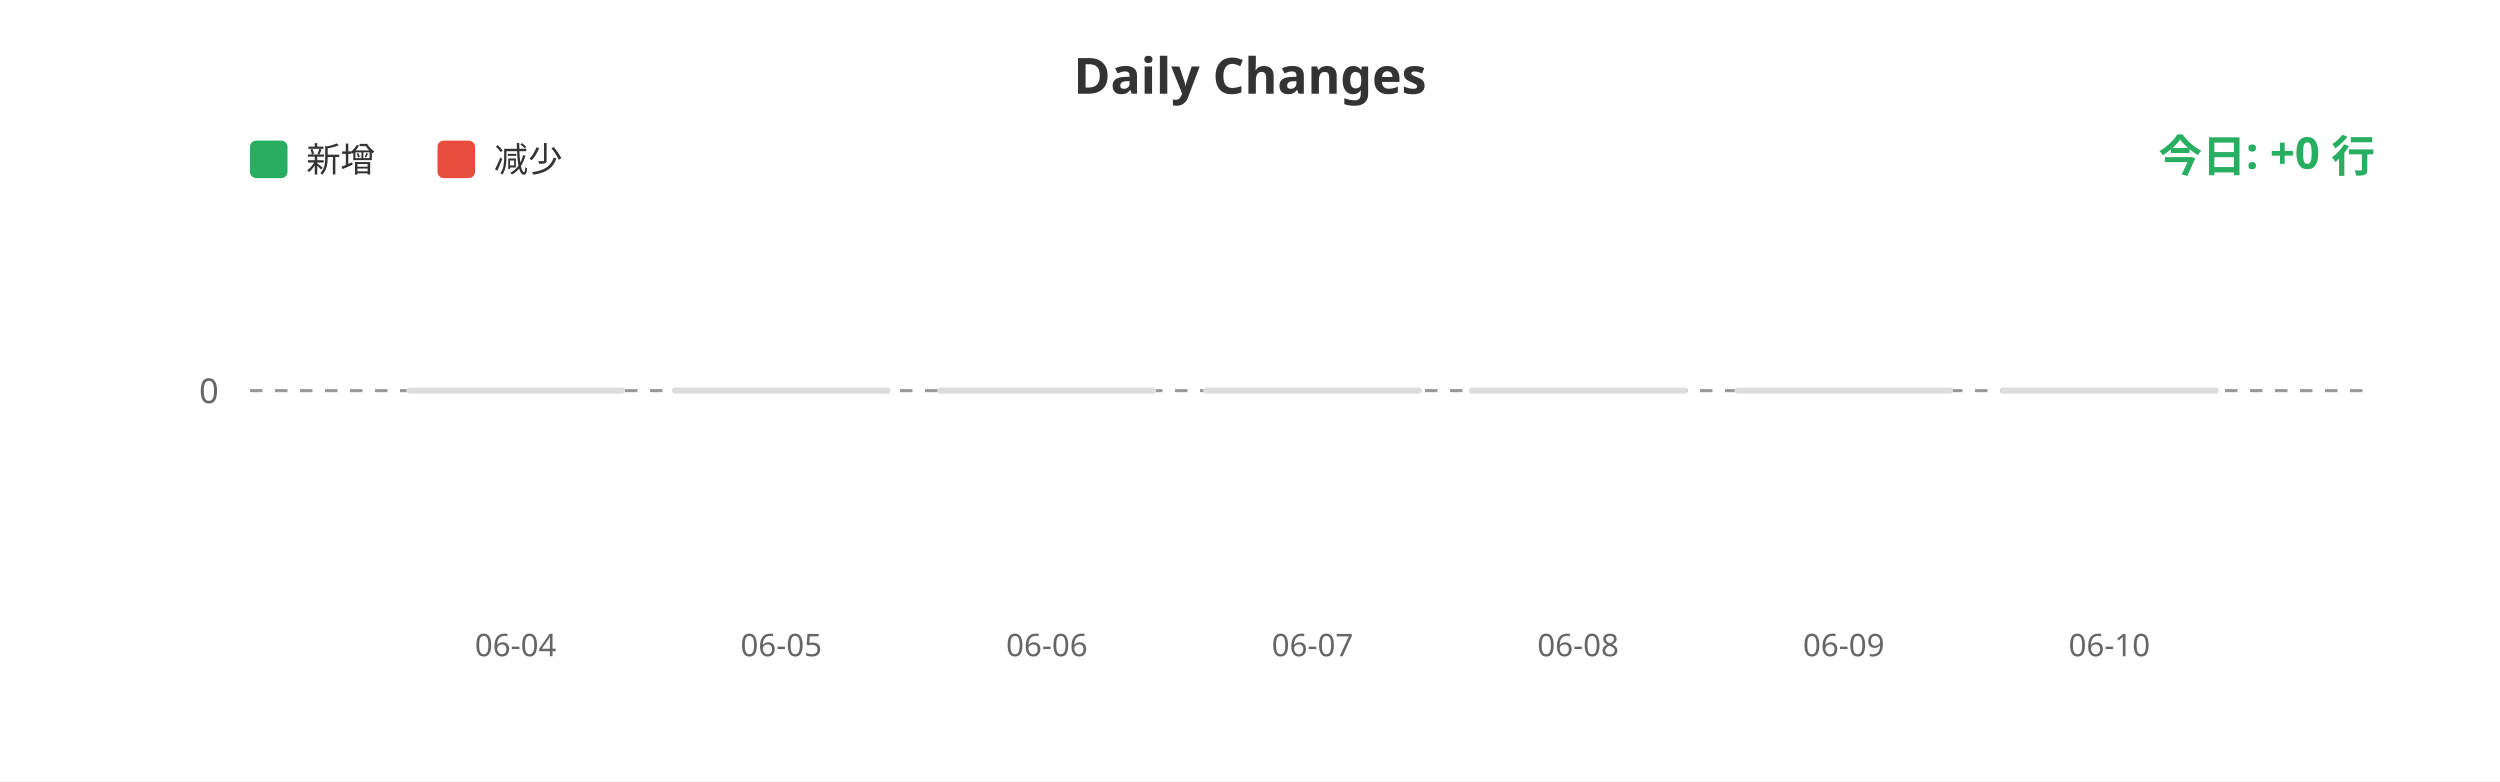
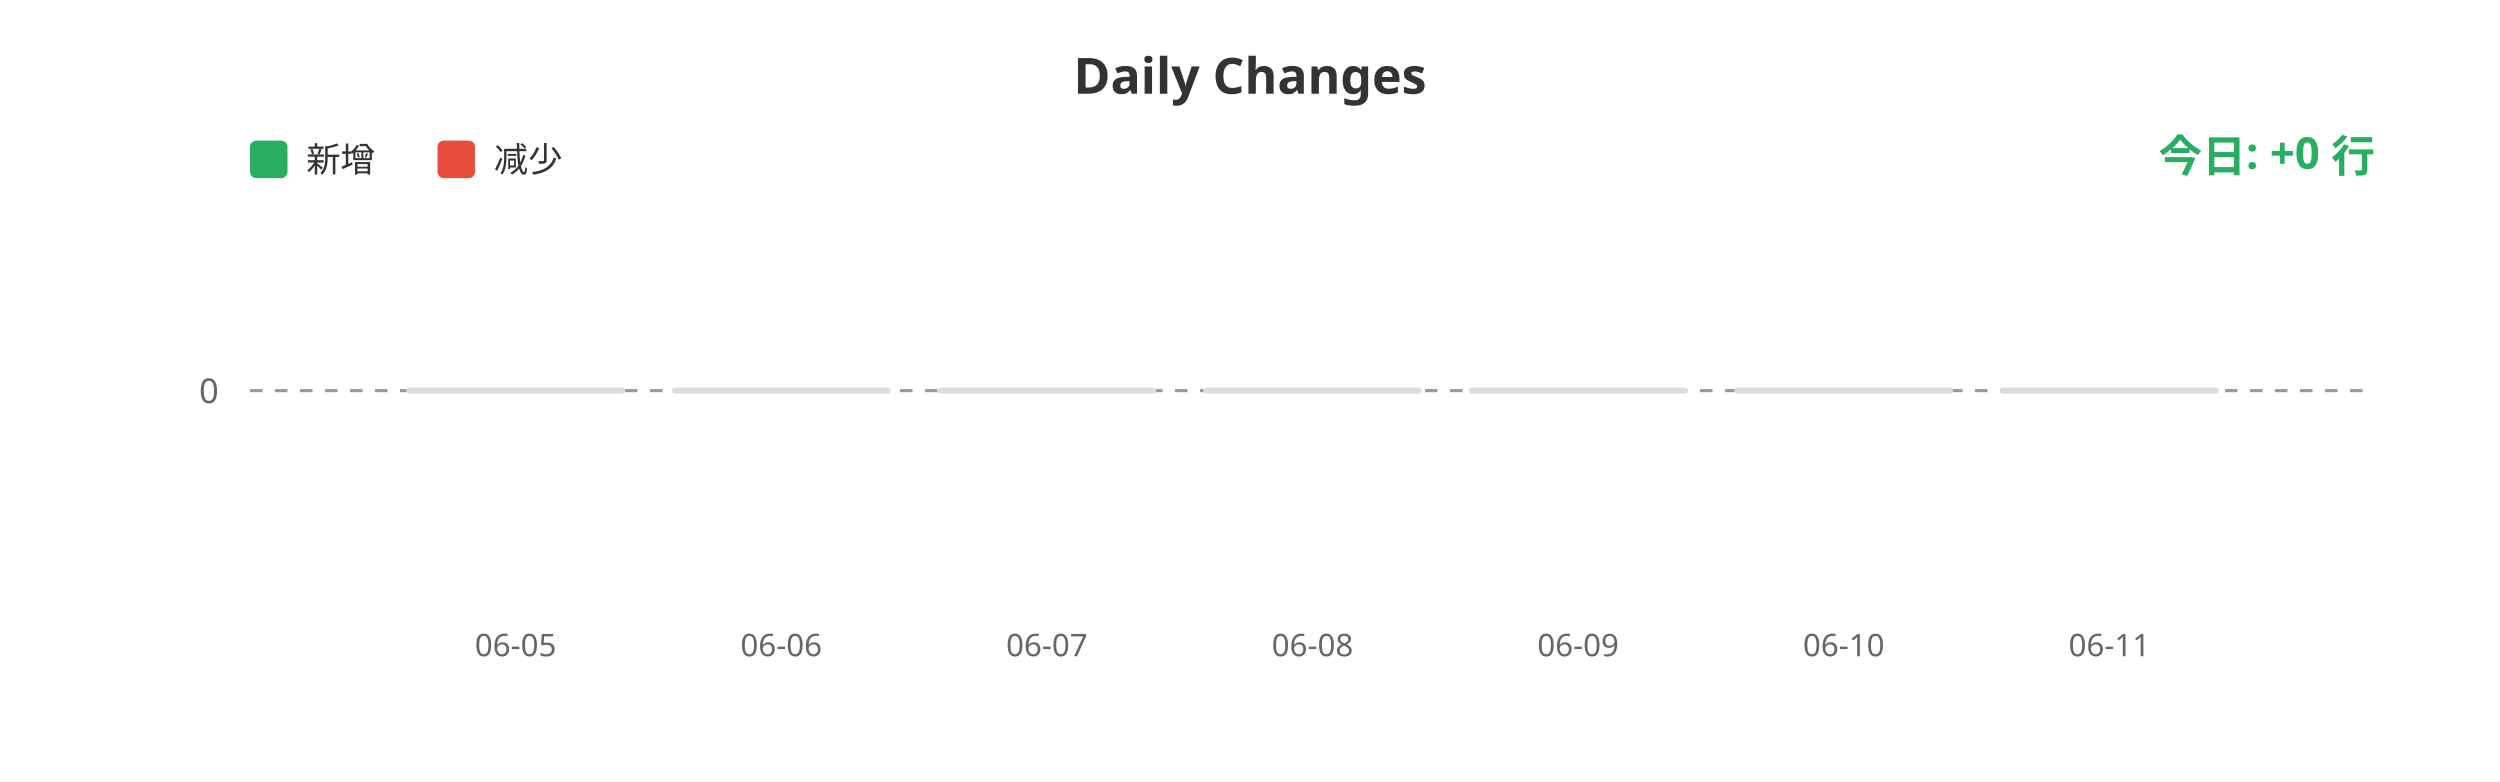
<svg xmlns="http://www.w3.org/2000/svg" width="800" height="250">
  <rect width="100%" height="100%" fill="#ffffff" />
  <text x="400" y="30" fill="#333" font-size="16" font-weight="bold" text-anchor="middle" font-family="sans-serif">Daily Changes</text>
  <rect x="80" y="45" width="12" height="12" fill="#27ae60" rx="2" />
  <text x="98" y="55" fill="#333" font-size="11" font-family="sans-serif">新增</text>
  <rect x="140" y="45" width="12" height="12" fill="#e74c3c" rx="2" />
  <text x="158" y="55" fill="#333" font-size="11" font-family="sans-serif">减少</text>
  <line x1="80" y1="125" x2="760" y2="125" stroke="#999" stroke-width="1" stroke-dasharray="4" />
  <text x="70" y="129" fill="#666" font-size="11" text-anchor="end" font-family="sans-serif">0</text>
  <rect x="130.0" y="124" width="70" height="2" fill="#ddd" rx="1" />
  <rect x="215.0" y="124" width="70" height="2" fill="#ddd" rx="1" />
  <rect x="300.0" y="124" width="70" height="2" fill="#ddd" rx="1" />
  <rect x="385.0" y="124" width="70" height="2" fill="#ddd" rx="1" />
  <rect x="470.0" y="124" width="70" height="2" fill="#ddd" rx="1" />
  <rect x="555.0" y="124" width="70" height="2" fill="#ddd" rx="1" />
  <rect x="640.0" y="124" width="70" height="2" fill="#ddd" rx="1" />
-   <text x="165.0" y="210" fill="#666" font-size="10" text-anchor="middle" font-family="sans-serif">06-04</text>
-   <text x="250.0" y="210" fill="#666" font-size="10" text-anchor="middle" font-family="sans-serif">06-05</text>
-   <text x="335.0" y="210" fill="#666" font-size="10" text-anchor="middle" font-family="sans-serif">06-06</text>
-   <text x="420.0" y="210" fill="#666" font-size="10" text-anchor="middle" font-family="sans-serif">06-07</text>
-   <text x="505.0" y="210" fill="#666" font-size="10" text-anchor="middle" font-family="sans-serif">06-08</text>
-   <text x="590.0" y="210" fill="#666" font-size="10" text-anchor="middle" font-family="sans-serif">06-09</text>
-   <text x="675.0" y="210" fill="#666" font-size="10" text-anchor="middle" font-family="sans-serif">06-10</text>
+   <text x="165.0" y="210" fill="#666" font-size="10" text-anchor="middle" font-family="sans-serif">06-05</text>
+   <text x="250.0" y="210" fill="#666" font-size="10" text-anchor="middle" font-family="sans-serif">06-06</text>
+   <text x="335.0" y="210" fill="#666" font-size="10" text-anchor="middle" font-family="sans-serif">06-07</text>
+   <text x="420.0" y="210" fill="#666" font-size="10" text-anchor="middle" font-family="sans-serif">06-08</text>
+   <text x="505.0" y="210" fill="#666" font-size="10" text-anchor="middle" font-family="sans-serif">06-09</text>
+   <text x="590.0" y="210" fill="#666" font-size="10" text-anchor="middle" font-family="sans-serif">06-10</text>
+   <text x="675.0" y="210" fill="#666" font-size="10" text-anchor="middle" font-family="sans-serif">06-11</text>
  <text x="760" y="55" fill="#27ae60" font-size="14" font-weight="bold" text-anchor="end" font-family="sans-serif">今日: +0 行</text>
</svg>
